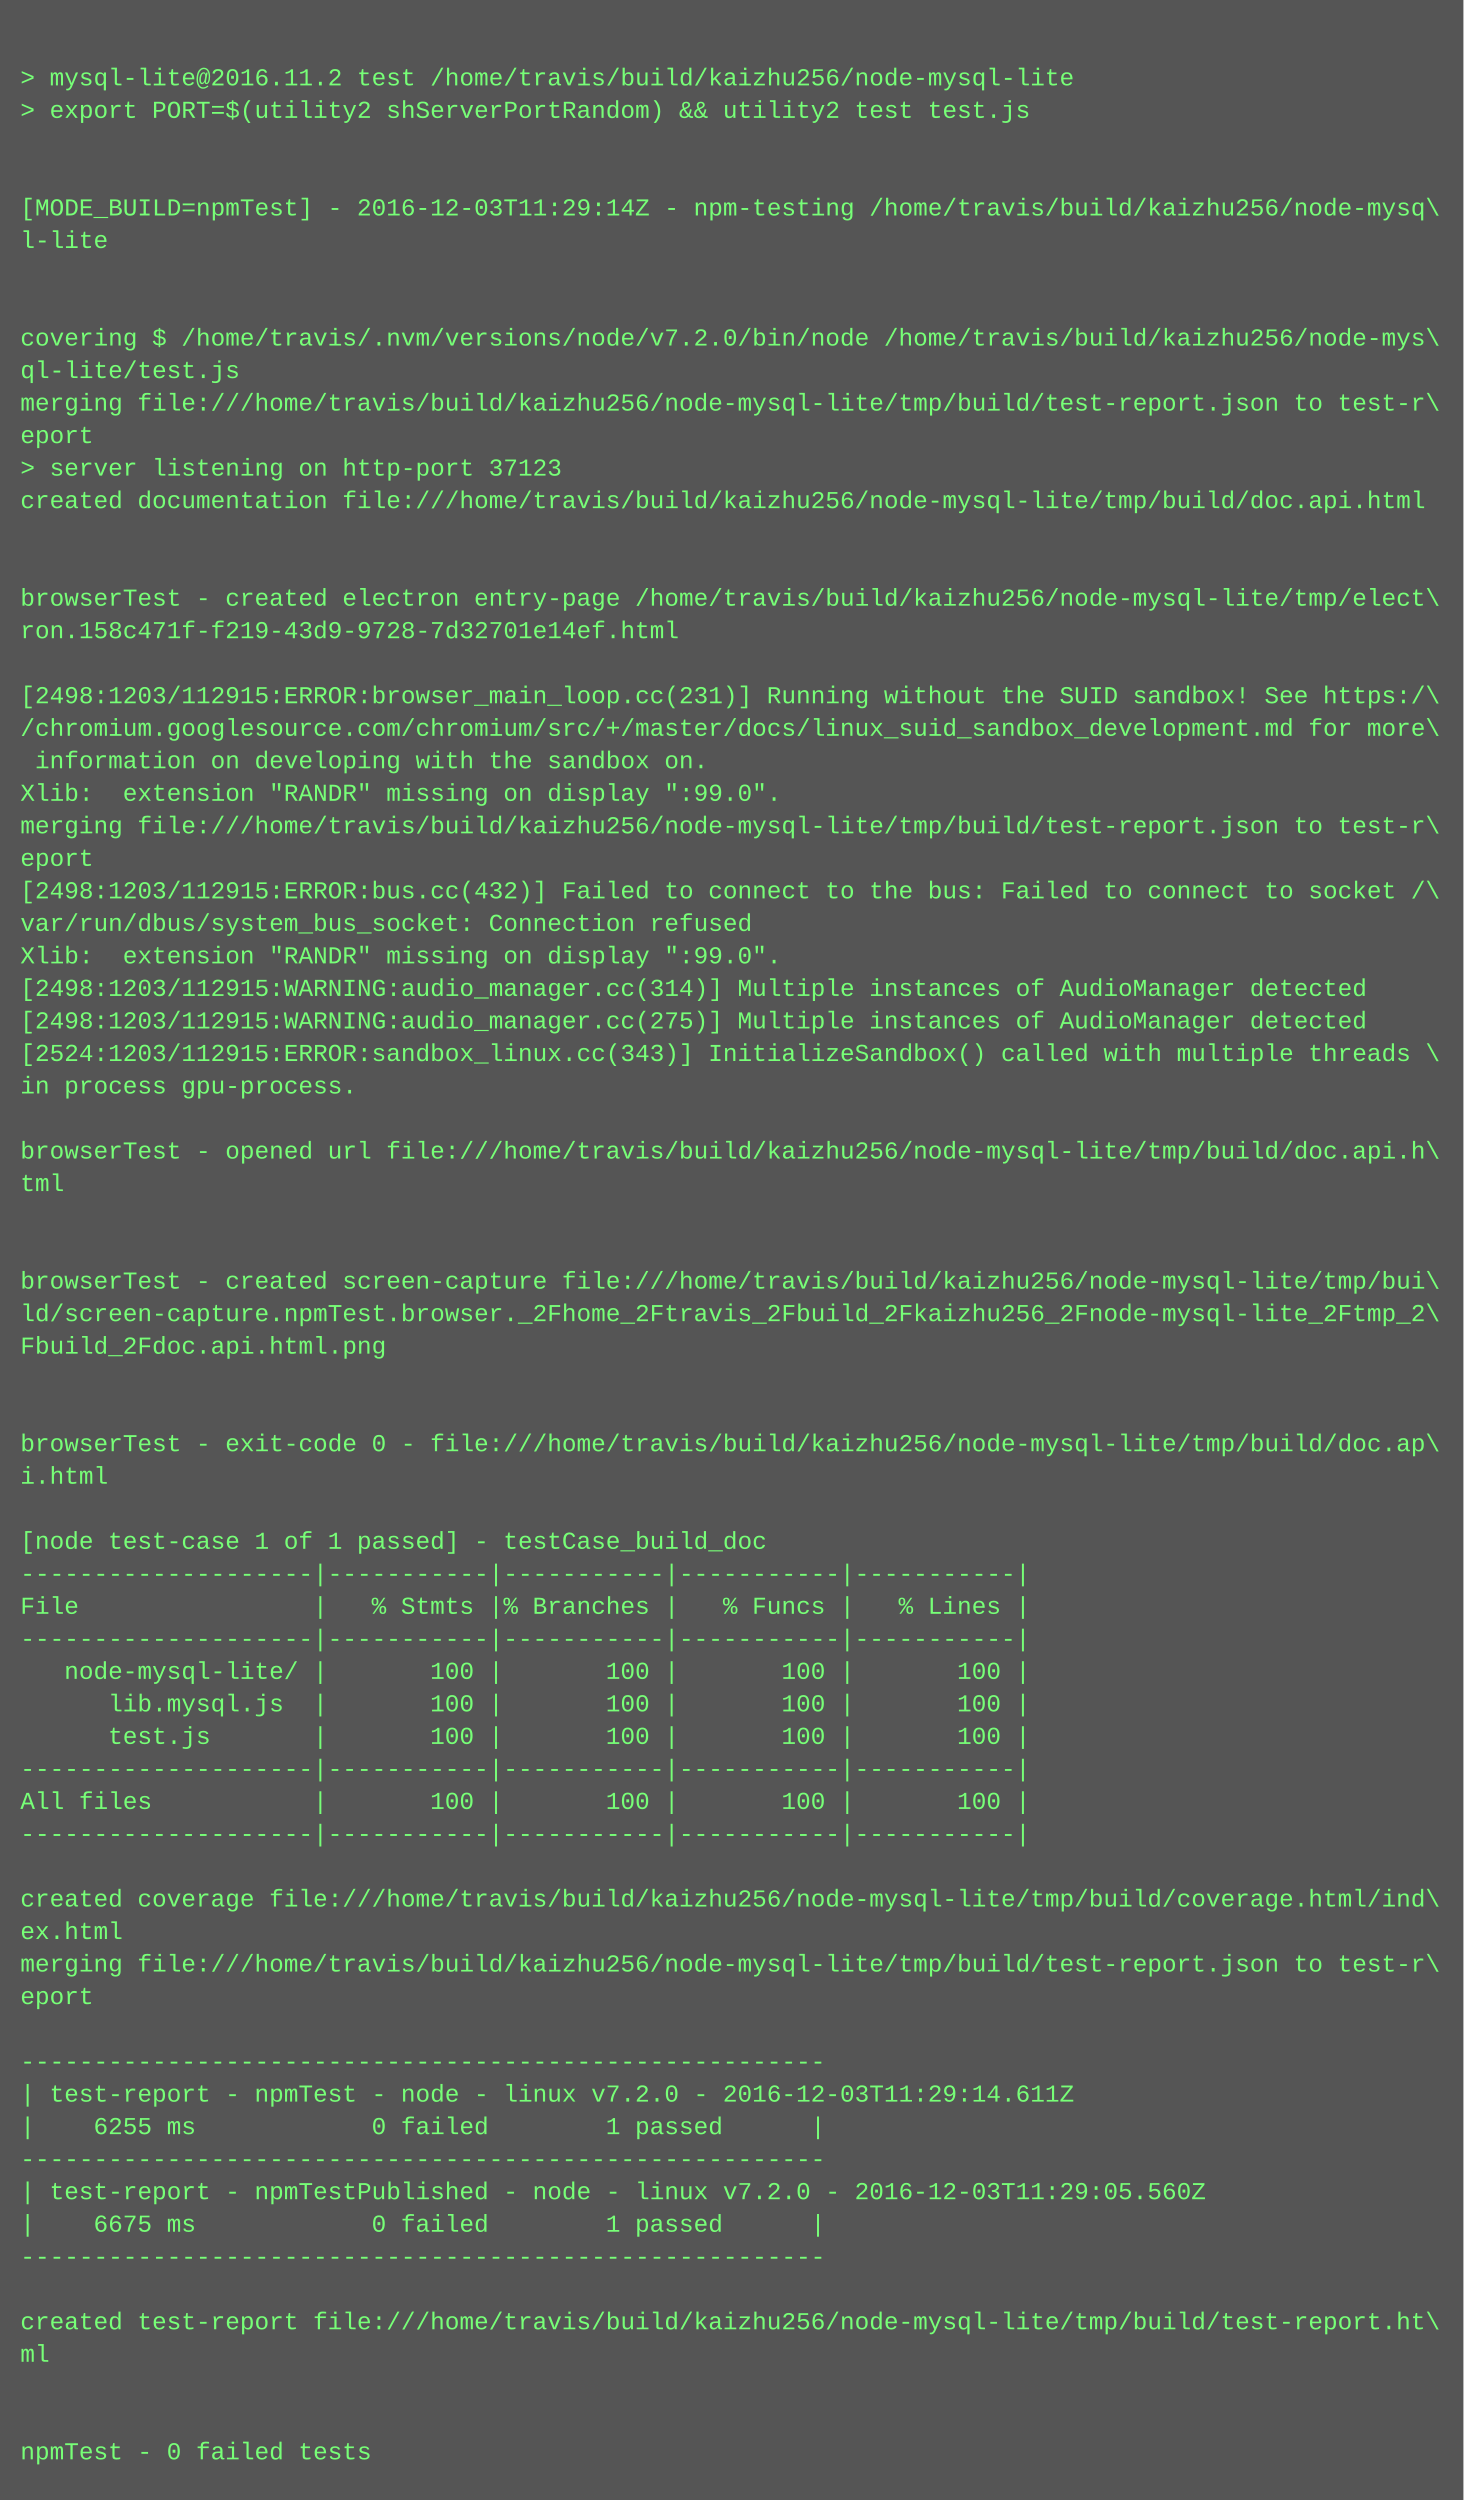
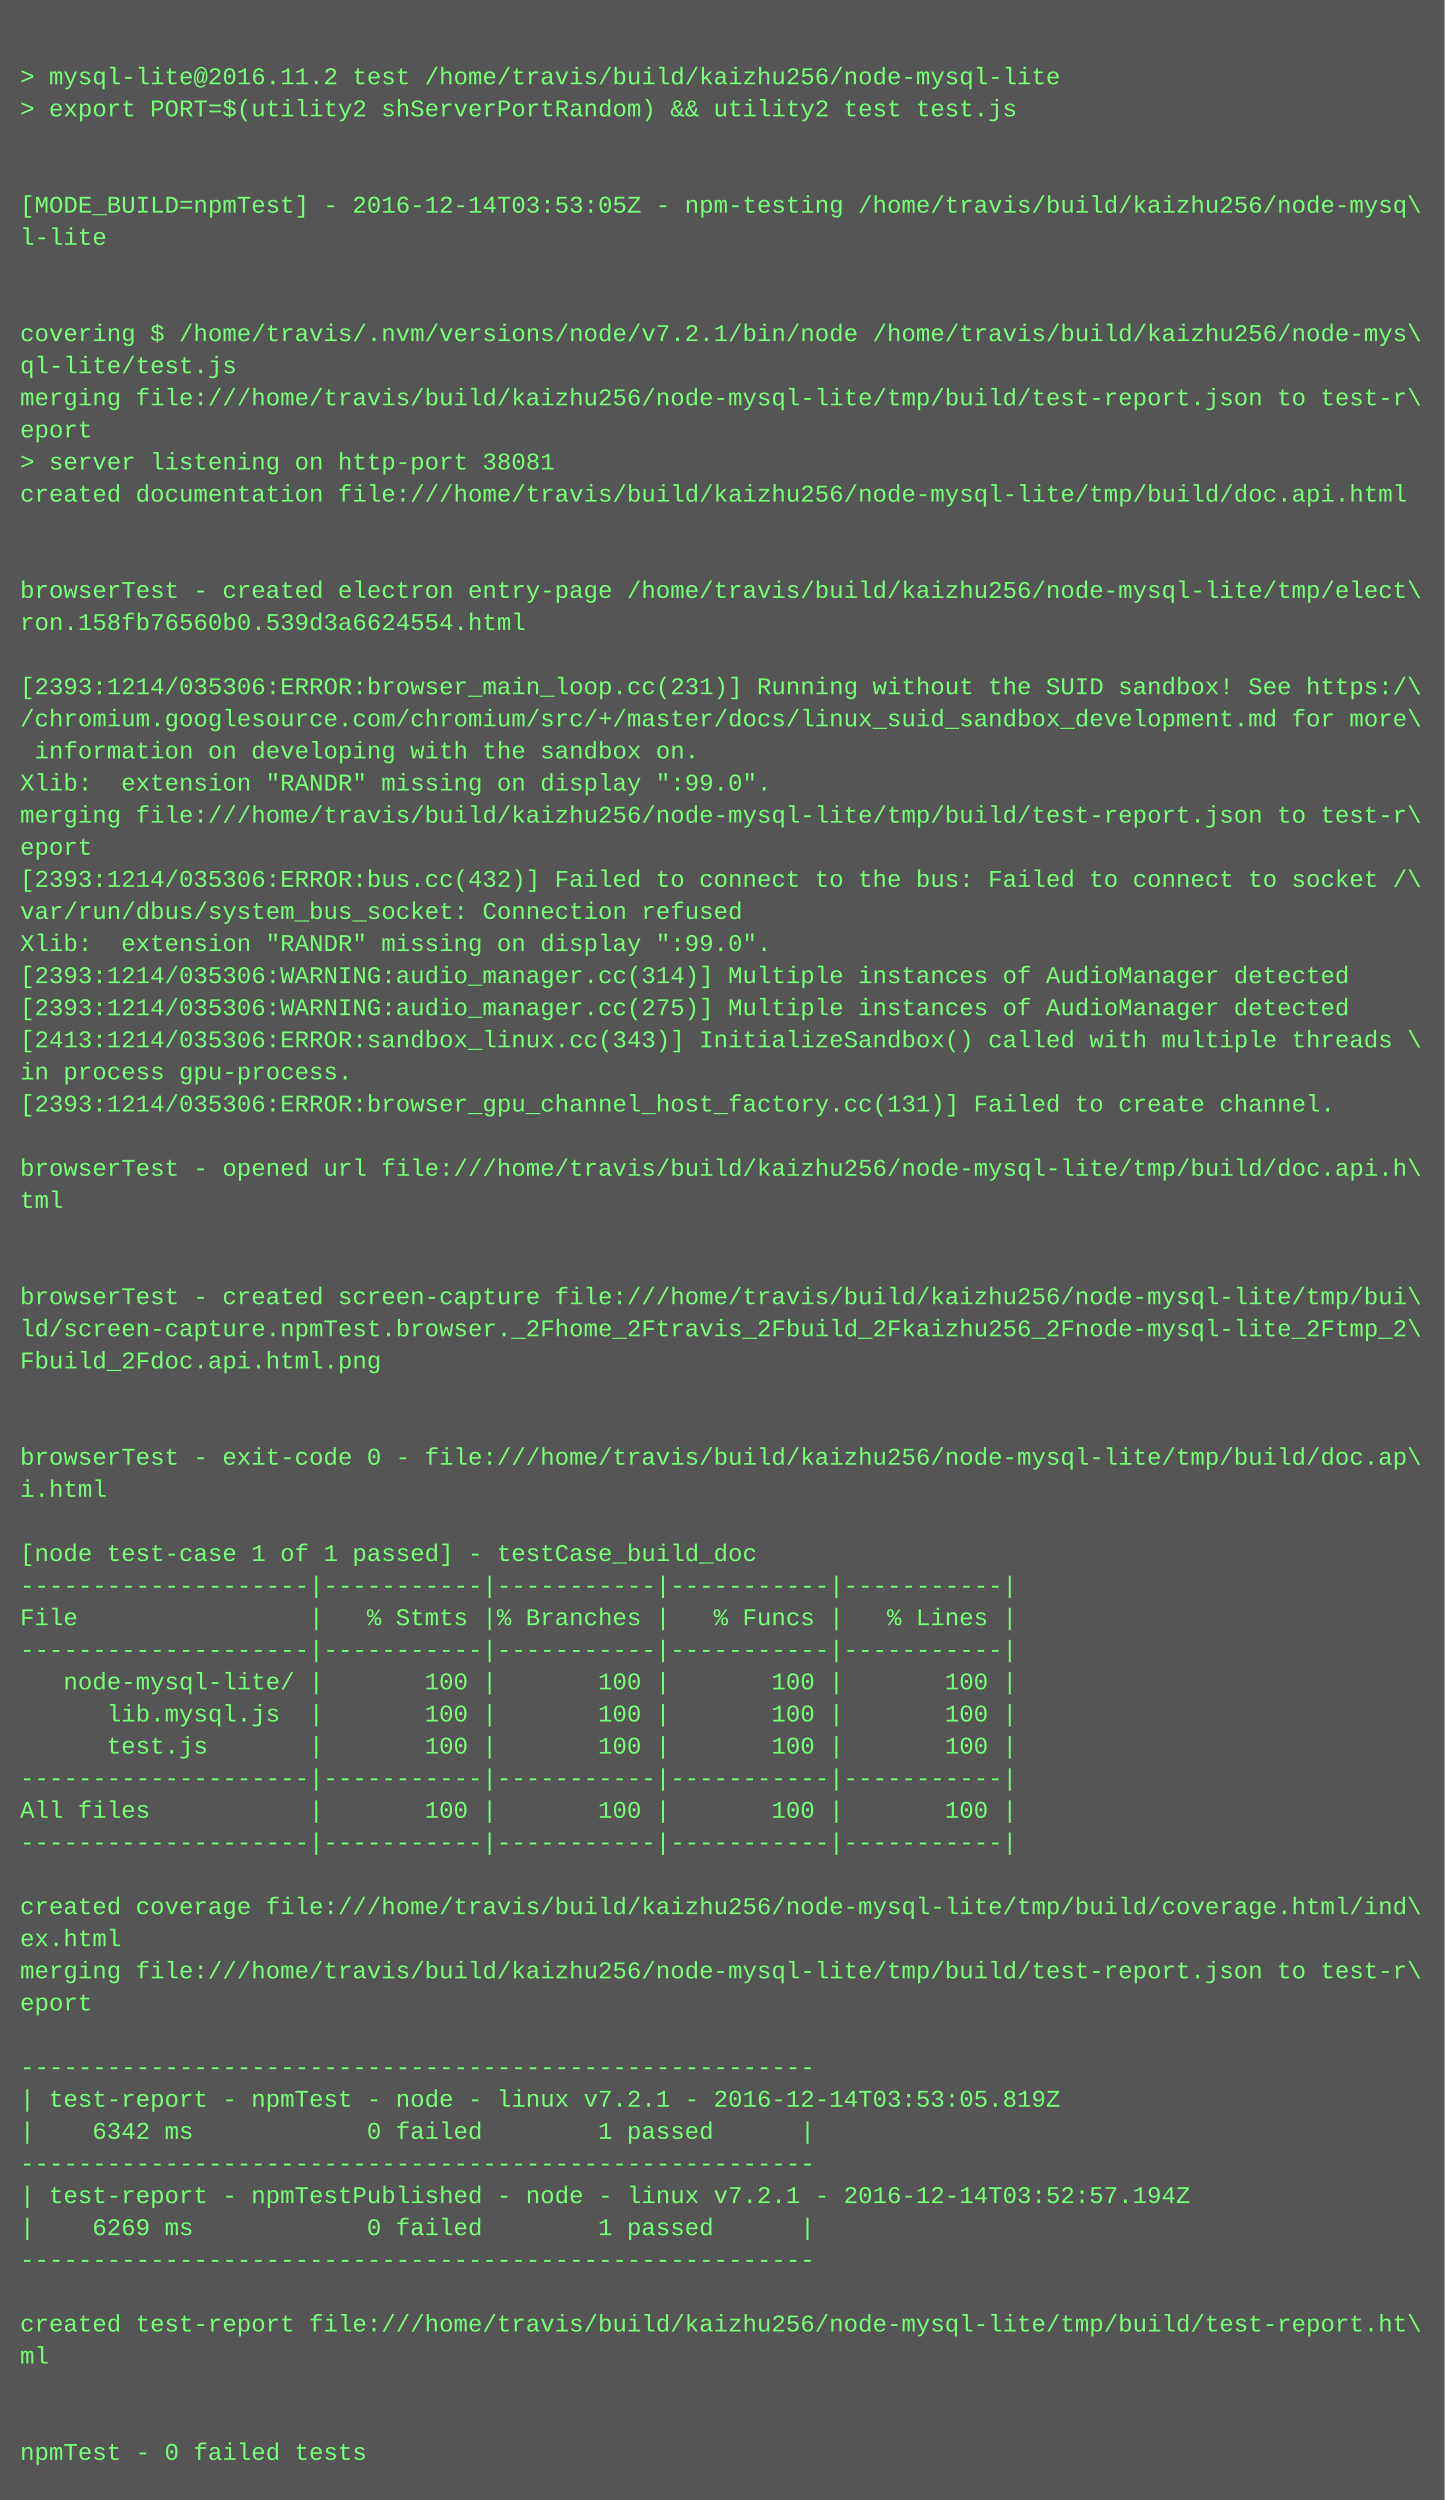
- <svg xmlns="http://www.w3.org/2000/svg" height="1230" width="720">
-   <rect height="1230" fill="#555" width="720" />
+ <svg xmlns="http://www.w3.org/2000/svg" height="1246" width="720">
+   <rect height="1246" fill="#555" width="720" />
  <text fill="#7f7" font-family="Courier New" font-size="12" xml:space="preserve">
    <tspan x="10" y="26" />
    <tspan x="10" y="42">&gt; mysql-lite@2016.11.2 test /home/travis/build/kaizhu256/node-mysql-lite</tspan>
    <tspan x="10" y="58">&gt; export PORT=$(utility2 shServerPortRandom) &amp;&amp; utility2 test test.js</tspan>
    <tspan x="10" y="74" />
    <tspan x="10" y="90" />
-     <tspan x="10" y="106">[MODE_BUILD=npmTest] - 2016-12-03T11:29:14Z - npm-testing /home/travis/build/kaizhu256/node-mysq\</tspan>
+     <tspan x="10" y="106">[MODE_BUILD=npmTest] - 2016-12-14T03:53:05Z - npm-testing /home/travis/build/kaizhu256/node-mysq\</tspan>
    <tspan x="10" y="122">l-lite</tspan>
    <tspan x="10" y="138" />
    <tspan x="10" y="154" />
-     <tspan x="10" y="170">covering $ /home/travis/.nvm/versions/node/v7.2.0/bin/node /home/travis/build/kaizhu256/node-mys\</tspan>
+     <tspan x="10" y="170">covering $ /home/travis/.nvm/versions/node/v7.2.1/bin/node /home/travis/build/kaizhu256/node-mys\</tspan>
    <tspan x="10" y="186">ql-lite/test.js</tspan>
    <tspan x="10" y="202">merging file:///home/travis/build/kaizhu256/node-mysql-lite/tmp/build/test-report.json to test-r\</tspan>
    <tspan x="10" y="218">eport</tspan>
-     <tspan x="10" y="234">&gt; server listening on http-port 37123</tspan>
+     <tspan x="10" y="234">&gt; server listening on http-port 38081</tspan>
    <tspan x="10" y="250">created documentation file:///home/travis/build/kaizhu256/node-mysql-lite/tmp/build/doc.api.html</tspan>
    <tspan x="10" y="266" />
    <tspan x="10" y="282" />
    <tspan x="10" y="298">browserTest - created electron entry-page /home/travis/build/kaizhu256/node-mysql-lite/tmp/elect\</tspan>
-     <tspan x="10" y="314">ron.158c471f-f219-43d9-9728-7d32701e14ef.html</tspan>
+     <tspan x="10" y="314">ron.158fb76560b0.539d3a6624554.html</tspan>
    <tspan x="10" y="330" />
-     <tspan x="10" y="346">[2498:1203/112915:ERROR:browser_main_loop.cc(231)] Running without the SUID sandbox! See https:/\</tspan>
+     <tspan x="10" y="346">[2393:1214/035306:ERROR:browser_main_loop.cc(231)] Running without the SUID sandbox! See https:/\</tspan>
    <tspan x="10" y="362">/chromium.googlesource.com/chromium/src/+/master/docs/linux_suid_sandbox_development.md for more\</tspan>
    <tspan x="10" y="378"> information on developing with the sandbox on.</tspan>
    <tspan x="10" y="394">Xlib:  extension "RANDR" missing on display ":99.0".</tspan>
    <tspan x="10" y="410">merging file:///home/travis/build/kaizhu256/node-mysql-lite/tmp/build/test-report.json to test-r\</tspan>
    <tspan x="10" y="426">eport</tspan>
-     <tspan x="10" y="442">[2498:1203/112915:ERROR:bus.cc(432)] Failed to connect to the bus: Failed to connect to socket /\</tspan>
+     <tspan x="10" y="442">[2393:1214/035306:ERROR:bus.cc(432)] Failed to connect to the bus: Failed to connect to socket /\</tspan>
    <tspan x="10" y="458">var/run/dbus/system_bus_socket: Connection refused</tspan>
    <tspan x="10" y="474">Xlib:  extension "RANDR" missing on display ":99.0".</tspan>
-     <tspan x="10" y="490">[2498:1203/112915:WARNING:audio_manager.cc(314)] Multiple instances of AudioManager detected</tspan>
-     <tspan x="10" y="506">[2498:1203/112915:WARNING:audio_manager.cc(275)] Multiple instances of AudioManager detected</tspan>
-     <tspan x="10" y="522">[2524:1203/112915:ERROR:sandbox_linux.cc(343)] InitializeSandbox() called with multiple threads \</tspan>
+     <tspan x="10" y="490">[2393:1214/035306:WARNING:audio_manager.cc(314)] Multiple instances of AudioManager detected</tspan>
+     <tspan x="10" y="506">[2393:1214/035306:WARNING:audio_manager.cc(275)] Multiple instances of AudioManager detected</tspan>
+     <tspan x="10" y="522">[2413:1214/035306:ERROR:sandbox_linux.cc(343)] InitializeSandbox() called with multiple threads \</tspan>
    <tspan x="10" y="538">in process gpu-process. </tspan>
-     <tspan x="10" y="554" />
-     <tspan x="10" y="570">browserTest - opened url file:///home/travis/build/kaizhu256/node-mysql-lite/tmp/build/doc.api.h\</tspan>
-     <tspan x="10" y="586">tml</tspan>
-     <tspan x="10" y="602" />
+     <tspan x="10" y="554">[2393:1214/035306:ERROR:browser_gpu_channel_host_factory.cc(131)] Failed to create channel.</tspan>
+     <tspan x="10" y="570" />
+     <tspan x="10" y="586">browserTest - opened url file:///home/travis/build/kaizhu256/node-mysql-lite/tmp/build/doc.api.h\</tspan>
+     <tspan x="10" y="602">tml</tspan>
    <tspan x="10" y="618" />
-     <tspan x="10" y="634">browserTest - created screen-capture file:///home/travis/build/kaizhu256/node-mysql-lite/tmp/bui\</tspan>
-     <tspan x="10" y="650">ld/screen-capture.npmTest.browser._2Fhome_2Ftravis_2Fbuild_2Fkaizhu256_2Fnode-mysql-lite_2Ftmp_2\</tspan>
-     <tspan x="10" y="666">Fbuild_2Fdoc.api.html.png</tspan>
-     <tspan x="10" y="682" />
+     <tspan x="10" y="634" />
+     <tspan x="10" y="650">browserTest - created screen-capture file:///home/travis/build/kaizhu256/node-mysql-lite/tmp/bui\</tspan>
+     <tspan x="10" y="666">ld/screen-capture.npmTest.browser._2Fhome_2Ftravis_2Fbuild_2Fkaizhu256_2Fnode-mysql-lite_2Ftmp_2\</tspan>
+     <tspan x="10" y="682">Fbuild_2Fdoc.api.html.png</tspan>
    <tspan x="10" y="698" />
-     <tspan x="10" y="714">browserTest - exit-code 0 - file:///home/travis/build/kaizhu256/node-mysql-lite/tmp/build/doc.ap\</tspan>
-     <tspan x="10" y="730">i.html</tspan>
-     <tspan x="10" y="746" />
-     <tspan x="10" y="762">[node test-case 1 of 1 passed] - testCase_build_doc</tspan>
-     <tspan x="10" y="778">--------------------|-----------|-----------|-----------|-----------|</tspan>
-     <tspan x="10" y="794">File                |   % Stmts |% Branches |   % Funcs |   % Lines |</tspan>
-     <tspan x="10" y="810">--------------------|-----------|-----------|-----------|-----------|</tspan>
-     <tspan x="10" y="826">   node-mysql-lite/ |       100 |       100 |       100 |       100 |</tspan>
-     <tspan x="10" y="842">      lib.mysql.js  |       100 |       100 |       100 |       100 |</tspan>
-     <tspan x="10" y="858">      test.js       |       100 |       100 |       100 |       100 |</tspan>
-     <tspan x="10" y="874">--------------------|-----------|-----------|-----------|-----------|</tspan>
-     <tspan x="10" y="890">All files           |       100 |       100 |       100 |       100 |</tspan>
-     <tspan x="10" y="906">--------------------|-----------|-----------|-----------|-----------|</tspan>
-     <tspan x="10" y="922" />
-     <tspan x="10" y="938">created coverage file:///home/travis/build/kaizhu256/node-mysql-lite/tmp/build/coverage.html/ind\</tspan>
-     <tspan x="10" y="954">ex.html</tspan>
-     <tspan x="10" y="970">merging file:///home/travis/build/kaizhu256/node-mysql-lite/tmp/build/test-report.json to test-r\</tspan>
-     <tspan x="10" y="986">eport</tspan>
-     <tspan x="10" y="1002" />
-     <tspan x="10" y="1018">-------------------------------------------------------</tspan>
-     <tspan x="10" y="1034">| test-report - npmTest - node - linux v7.2.0 - 2016-12-03T11:29:14.611Z</tspan>
-     <tspan x="10" y="1050">|    6255 ms            0 failed        1 passed      |</tspan>
-     <tspan x="10" y="1066">-------------------------------------------------------</tspan>
-     <tspan x="10" y="1082">| test-report - npmTestPublished - node - linux v7.2.0 - 2016-12-03T11:29:05.560Z</tspan>
-     <tspan x="10" y="1098">|    6675 ms            0 failed        1 passed      |</tspan>
-     <tspan x="10" y="1114">-------------------------------------------------------</tspan>
-     <tspan x="10" y="1130" />
-     <tspan x="10" y="1146">created test-report file:///home/travis/build/kaizhu256/node-mysql-lite/tmp/build/test-report.ht\</tspan>
-     <tspan x="10" y="1162">ml</tspan>
-     <tspan x="10" y="1178" />
+     <tspan x="10" y="714" />
+     <tspan x="10" y="730">browserTest - exit-code 0 - file:///home/travis/build/kaizhu256/node-mysql-lite/tmp/build/doc.ap\</tspan>
+     <tspan x="10" y="746">i.html</tspan>
+     <tspan x="10" y="762" />
+     <tspan x="10" y="778">[node test-case 1 of 1 passed] - testCase_build_doc</tspan>
+     <tspan x="10" y="794">--------------------|-----------|-----------|-----------|-----------|</tspan>
+     <tspan x="10" y="810">File                |   % Stmts |% Branches |   % Funcs |   % Lines |</tspan>
+     <tspan x="10" y="826">--------------------|-----------|-----------|-----------|-----------|</tspan>
+     <tspan x="10" y="842">   node-mysql-lite/ |       100 |       100 |       100 |       100 |</tspan>
+     <tspan x="10" y="858">      lib.mysql.js  |       100 |       100 |       100 |       100 |</tspan>
+     <tspan x="10" y="874">      test.js       |       100 |       100 |       100 |       100 |</tspan>
+     <tspan x="10" y="890">--------------------|-----------|-----------|-----------|-----------|</tspan>
+     <tspan x="10" y="906">All files           |       100 |       100 |       100 |       100 |</tspan>
+     <tspan x="10" y="922">--------------------|-----------|-----------|-----------|-----------|</tspan>
+     <tspan x="10" y="938" />
+     <tspan x="10" y="954">created coverage file:///home/travis/build/kaizhu256/node-mysql-lite/tmp/build/coverage.html/ind\</tspan>
+     <tspan x="10" y="970">ex.html</tspan>
+     <tspan x="10" y="986">merging file:///home/travis/build/kaizhu256/node-mysql-lite/tmp/build/test-report.json to test-r\</tspan>
+     <tspan x="10" y="1002">eport</tspan>
+     <tspan x="10" y="1018" />
+     <tspan x="10" y="1034">-------------------------------------------------------</tspan>
+     <tspan x="10" y="1050">| test-report - npmTest - node - linux v7.2.1 - 2016-12-14T03:53:05.819Z</tspan>
+     <tspan x="10" y="1066">|    6342 ms            0 failed        1 passed      |</tspan>
+     <tspan x="10" y="1082">-------------------------------------------------------</tspan>
+     <tspan x="10" y="1098">| test-report - npmTestPublished - node - linux v7.2.1 - 2016-12-14T03:52:57.194Z</tspan>
+     <tspan x="10" y="1114">|    6269 ms            0 failed        1 passed      |</tspan>
+     <tspan x="10" y="1130">-------------------------------------------------------</tspan>
+     <tspan x="10" y="1146" />
+     <tspan x="10" y="1162">created test-report file:///home/travis/build/kaizhu256/node-mysql-lite/tmp/build/test-report.ht\</tspan>
+     <tspan x="10" y="1178">ml</tspan>
    <tspan x="10" y="1194" />
-     <tspan x="10" y="1210">npmTest - 0 failed tests</tspan>
+     <tspan x="10" y="1210" />
+     <tspan x="10" y="1226">npmTest - 0 failed tests</tspan>
  </text>
</svg>
